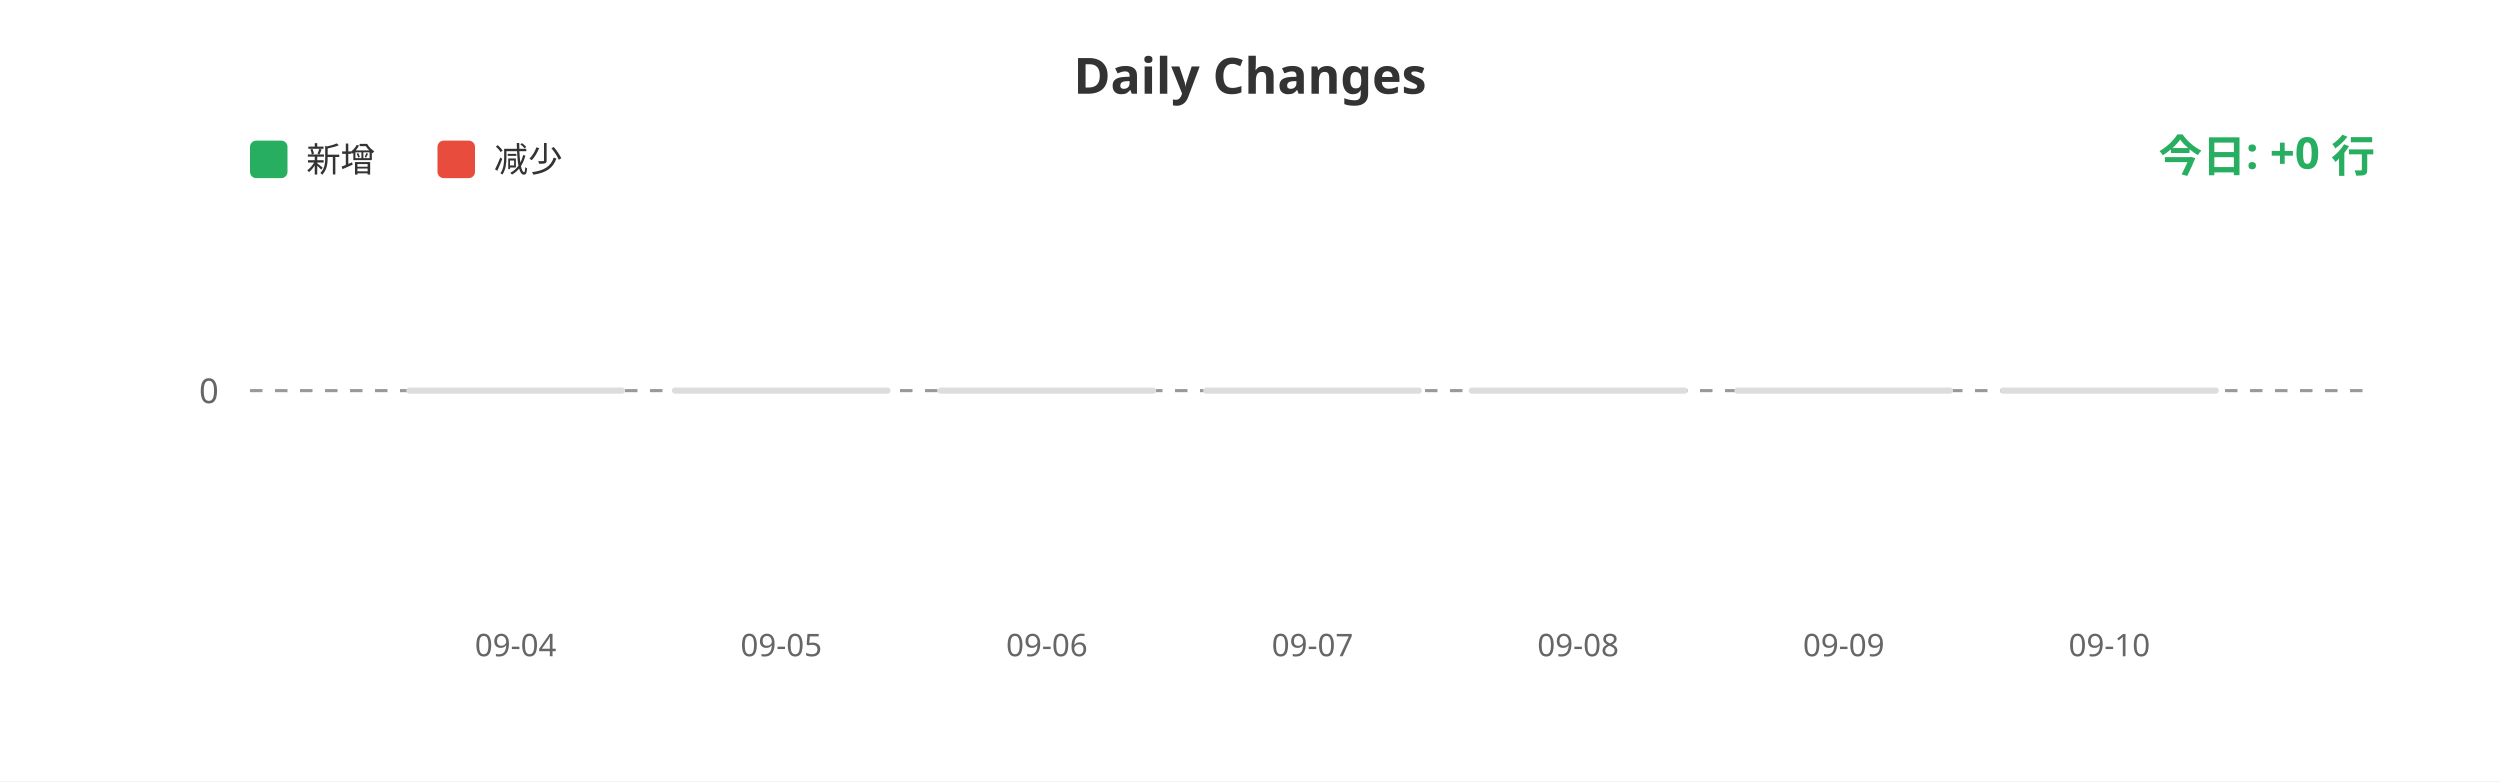
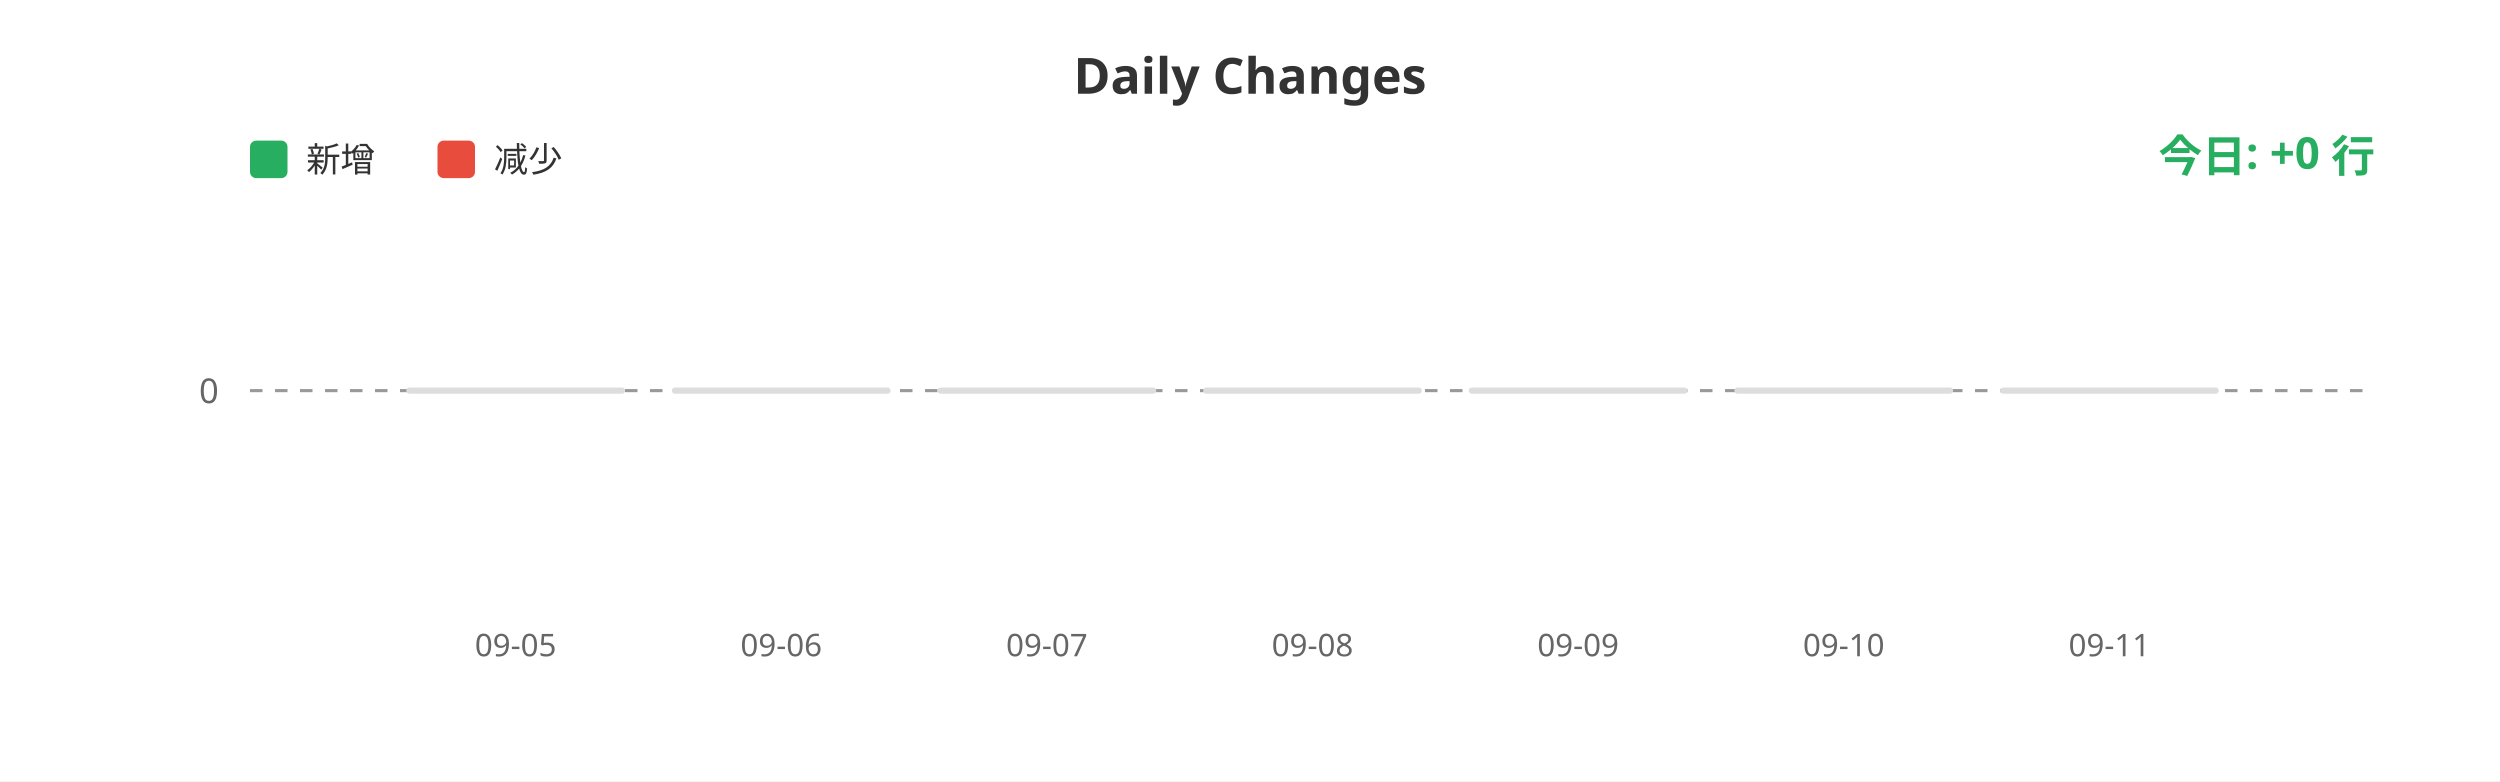
<svg xmlns="http://www.w3.org/2000/svg" width="800" height="250">
  <rect width="100%" height="100%" fill="#ffffff" />
  <text x="400" y="30" fill="#333" font-size="16" font-weight="bold" text-anchor="middle" font-family="sans-serif">Daily Changes</text>
  <rect x="80" y="45" width="12" height="12" fill="#27ae60" rx="2" />
  <text x="98" y="55" fill="#333" font-size="11" font-family="sans-serif">新增</text>
  <rect x="140" y="45" width="12" height="12" fill="#e74c3c" rx="2" />
  <text x="158" y="55" fill="#333" font-size="11" font-family="sans-serif">减少</text>
  <line x1="80" y1="125" x2="760" y2="125" stroke="#999" stroke-width="1" stroke-dasharray="4" />
  <text x="70" y="129" fill="#666" font-size="11" text-anchor="end" font-family="sans-serif">0</text>
  <rect x="130.0" y="124" width="70" height="2" fill="#ddd" rx="1" />
  <rect x="215.0" y="124" width="70" height="2" fill="#ddd" rx="1" />
  <rect x="300.0" y="124" width="70" height="2" fill="#ddd" rx="1" />
  <rect x="385.0" y="124" width="70" height="2" fill="#ddd" rx="1" />
  <rect x="470.0" y="124" width="70" height="2" fill="#ddd" rx="1" />
  <rect x="555.0" y="124" width="70" height="2" fill="#ddd" rx="1" />
  <rect x="640.0" y="124" width="70" height="2" fill="#ddd" rx="1" />
-   <text x="165.0" y="210" fill="#666" font-size="10" text-anchor="middle" font-family="sans-serif">09-04</text>
-   <text x="250.0" y="210" fill="#666" font-size="10" text-anchor="middle" font-family="sans-serif">09-05</text>
-   <text x="335.0" y="210" fill="#666" font-size="10" text-anchor="middle" font-family="sans-serif">09-06</text>
-   <text x="420.0" y="210" fill="#666" font-size="10" text-anchor="middle" font-family="sans-serif">09-07</text>
-   <text x="505.0" y="210" fill="#666" font-size="10" text-anchor="middle" font-family="sans-serif">09-08</text>
-   <text x="590.0" y="210" fill="#666" font-size="10" text-anchor="middle" font-family="sans-serif">09-09</text>
-   <text x="675.0" y="210" fill="#666" font-size="10" text-anchor="middle" font-family="sans-serif">09-10</text>
+   <text x="165.0" y="210" fill="#666" font-size="10" text-anchor="middle" font-family="sans-serif">09-05</text>
+   <text x="250.0" y="210" fill="#666" font-size="10" text-anchor="middle" font-family="sans-serif">09-06</text>
+   <text x="335.0" y="210" fill="#666" font-size="10" text-anchor="middle" font-family="sans-serif">09-07</text>
+   <text x="420.0" y="210" fill="#666" font-size="10" text-anchor="middle" font-family="sans-serif">09-08</text>
+   <text x="505.0" y="210" fill="#666" font-size="10" text-anchor="middle" font-family="sans-serif">09-09</text>
+   <text x="590.0" y="210" fill="#666" font-size="10" text-anchor="middle" font-family="sans-serif">09-10</text>
+   <text x="675.0" y="210" fill="#666" font-size="10" text-anchor="middle" font-family="sans-serif">09-11</text>
  <text x="760" y="55" fill="#27ae60" font-size="14" font-weight="bold" text-anchor="end" font-family="sans-serif">今日: +0 行</text>
</svg>
